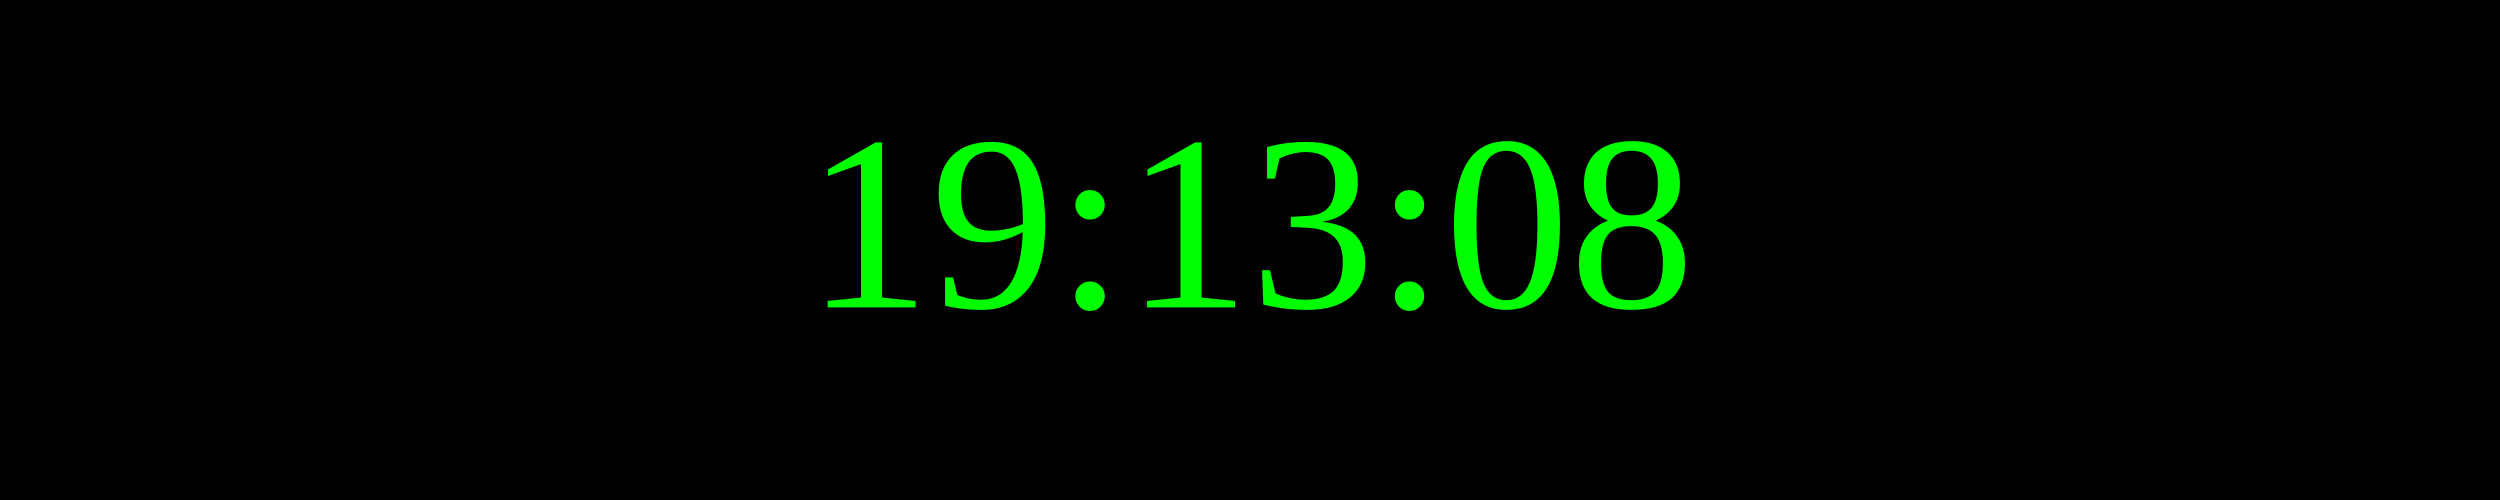
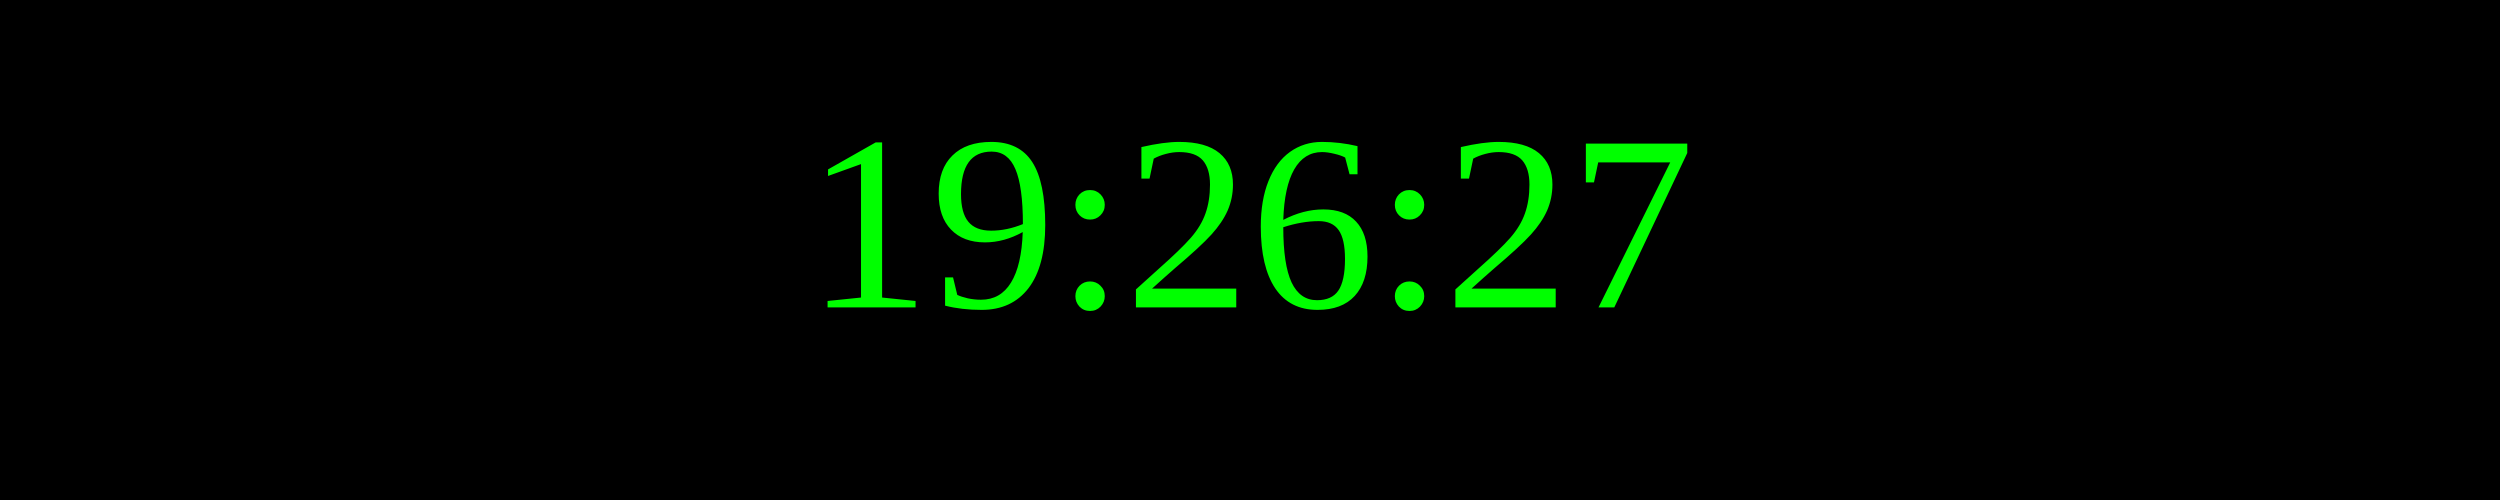
<svg xmlns="http://www.w3.org/2000/svg" width="250" height="50">
  <rect width="100%" height="100%" fill="black" />
  <text x="50%" y="50%" font-size="25" fill="lime" text-anchor="middle" dominant-baseline="middle">
- 19:13:08
+ 19:26:27
</text>
</svg>
